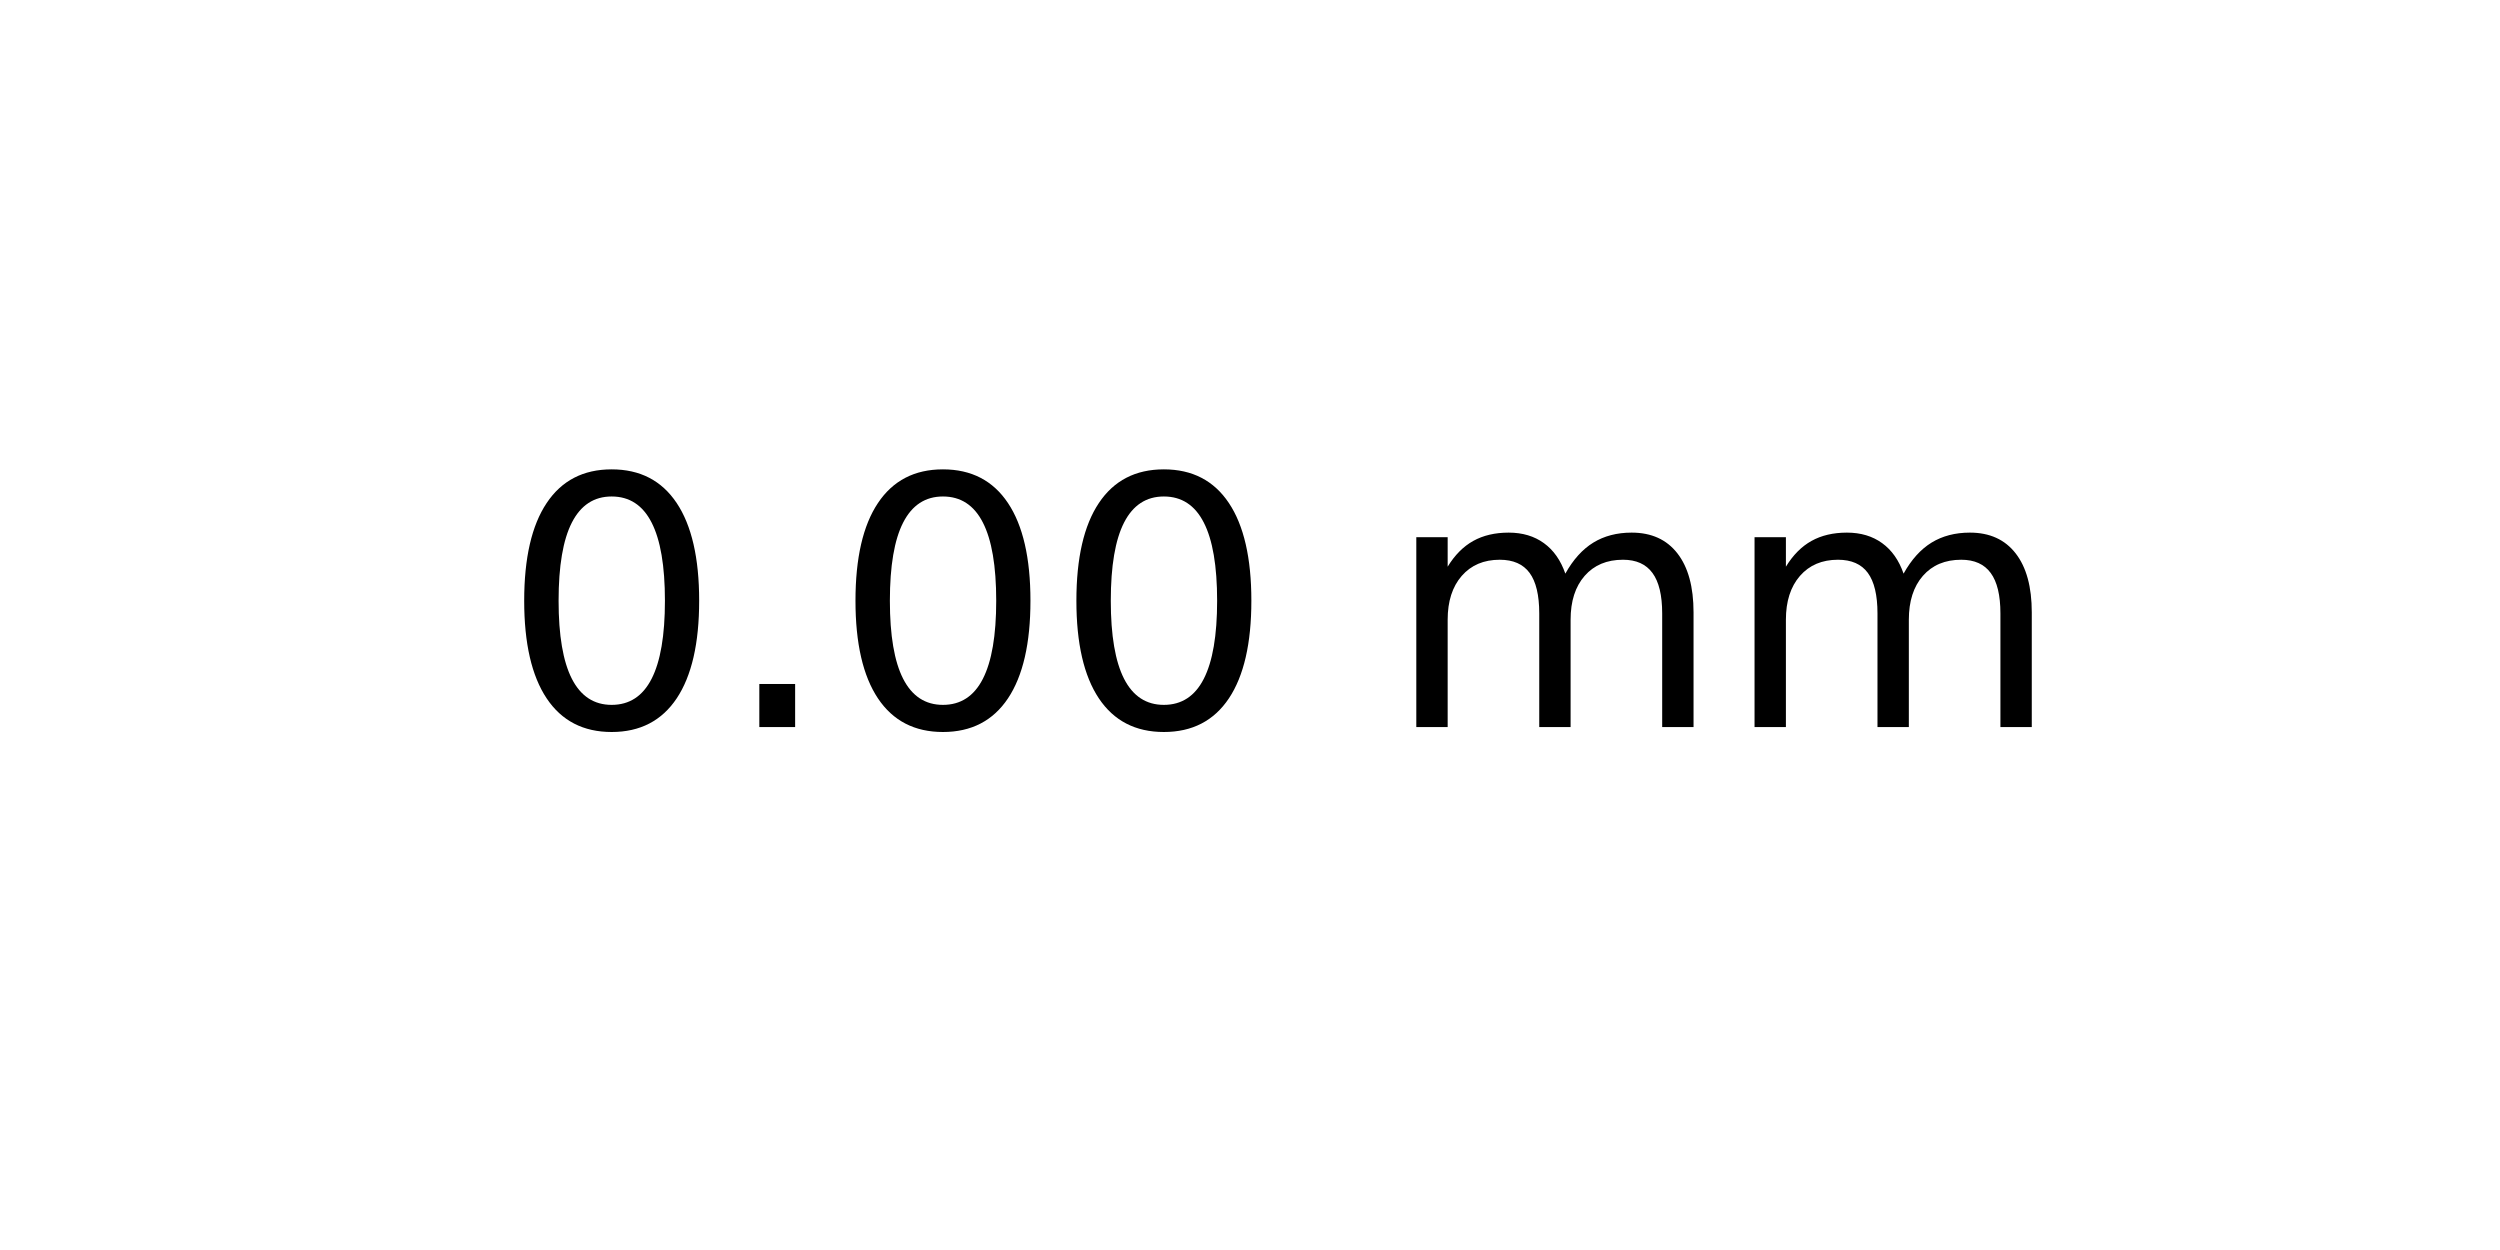
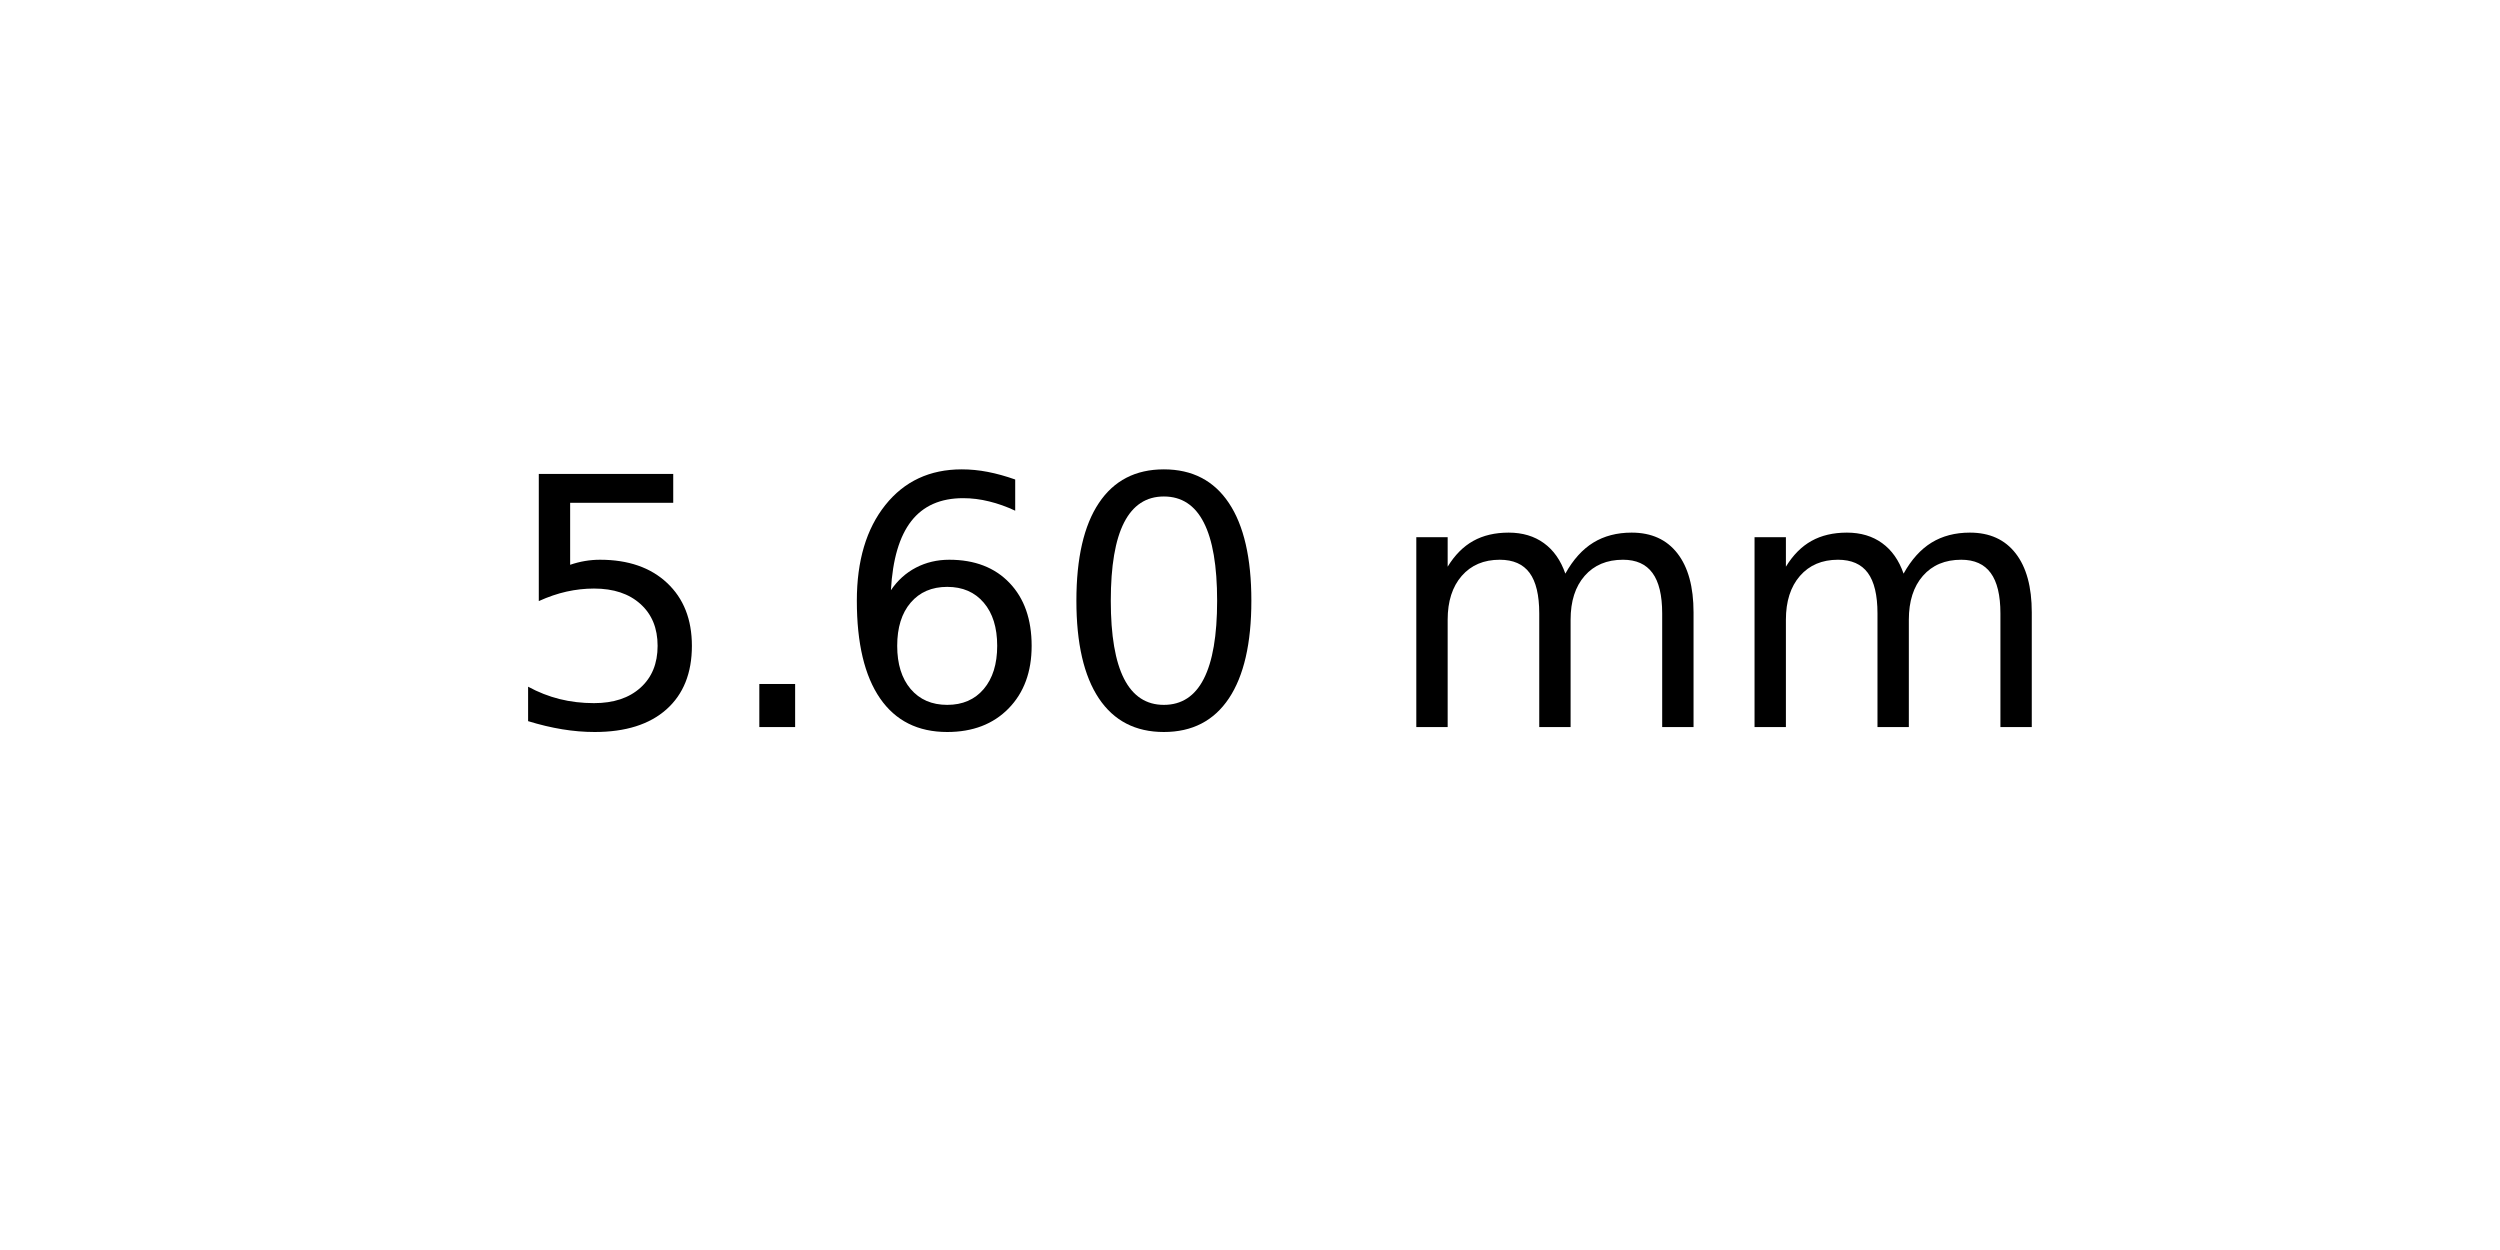
<svg xmlns="http://www.w3.org/2000/svg" xmlns:xlink="http://www.w3.org/1999/xlink" width="72pt" height="36pt" viewBox="0 0 72 36" version="1.1">
  <defs>
    <style type="text/css">*{stroke-linejoin: round; stroke-linecap: butt}</style>
  </defs>
  <g id="figure_1">
    <g id="axes_1">
      <g id="text_1">
        <g transform="translate(14.4375 20.93937) scale(0.1 -0.1)">
          <defs>
+             <path id="DejaVuSans-35" d="M 691 4666  L 3169 4666  L 3169 4134  L 1269 4134  L 1269 2991  Q 1406 3038 1543 3061  Q 1681 3084 1819 3084  Q 2600 3084 3056 2656  Q 3513 2228 3513 1497  Q 3513 744 3044 326  Q 2575 -91 1722 -91  Q 1428 -91 1123 -41  Q 819 9 494 109  L 494 744  Q 775 591 1075 516  Q 1375 441 1709 441  Q 2250 441 2565 725  Q 2881 1009 2881 1497  Q 2881 1984 2565 2268  Q 2250 2553 1709 2553  Q 1456 2553 1204 2497  Q 953 2441 691 2322  L 691 4666  z " transform="scale(0.015625)" />
+             <path id="DejaVuSans-2e" d="M 684 794  L 1344 794  L 1344 0  L 684 0  L 684 794  z " transform="scale(0.015625)" />
+             <path id="DejaVuSans-36" d="M 2113 2584  Q 1688 2584 1439 2293  Q 1191 2003 1191 1497  Q 1191 994 1439 701  Q 1688 409 2113 409  Q 2538 409 2786 701  Q 3034 994 3034 1497  Q 3034 2003 2786 2293  Q 2538 2584 2113 2584  z M 3366 4563  L 3366 3988  Q 3128 4100 2886 4159  Q 2644 4219 2406 4219  Q 1781 4219 1451 3797  Q 1122 3375 1075 2522  Q 1259 2794 1537 2939  Q 1816 3084 2150 3084  Q 2853 3084 3261 2657  Q 3669 2231 3669 1497  Q 3669 778 3244 343  Q 2819 -91 2113 -91  Q 1303 -91 875 529  Q 447 1150 447 2328  Q 447 3434 972 4092  Q 1497 4750 2381 4750  Q 2619 4750 2861 4703  Q 3103 4656 3366 4563  z " transform="scale(0.015625)" />
            <path id="DejaVuSans-30" d="M 2034 4250  Q 1547 4250 1301 3770  Q 1056 3291 1056 2328  Q 1056 1369 1301 889  Q 1547 409 2034 409  Q 2525 409 2770 889  Q 3016 1369 3016 2328  Q 3016 3291 2770 3770  Q 2525 4250 2034 4250  z M 2034 4750  Q 2819 4750 3233 4129  Q 3647 3509 3647 2328  Q 3647 1150 3233 529  Q 2819 -91 2034 -91  Q 1250 -91 836 529  Q 422 1150 422 2328  Q 422 3509 836 4129  Q 1250 4750 2034 4750  z " transform="scale(0.015625)" />
-             <path id="DejaVuSans-2e" d="M 684 794  L 1344 794  L 1344 0  L 684 0  L 684 794  z " transform="scale(0.015625)" />
            <path id="DejaVuSans-20" transform="scale(0.015625)" />
            <path id="DejaVuSans-6d" d="M 3328 2828  Q 3544 3216 3844 3400  Q 4144 3584 4550 3584  Q 5097 3584 5394 3201  Q 5691 2819 5691 2113  L 5691 0  L 5113 0  L 5113 2094  Q 5113 2597 4934 2840  Q 4756 3084 4391 3084  Q 3944 3084 3684 2787  Q 3425 2491 3425 1978  L 3425 0  L 2847 0  L 2847 2094  Q 2847 2600 2669 2842  Q 2491 3084 2119 3084  Q 1678 3084 1418 2786  Q 1159 2488 1159 1978  L 1159 0  L 581 0  L 581 3500  L 1159 3500  L 1159 2956  Q 1356 3278 1631 3431  Q 1906 3584 2284 3584  Q 2666 3584 2933 3390  Q 3200 3197 3328 2828  z " transform="scale(0.015625)" />
          </defs>
-           <use xlink:href="#DejaVuSans-30" />
+           <use xlink:href="#DejaVuSans-35" />
          <use xlink:href="#DejaVuSans-2e" x="63.623" />
-           <use xlink:href="#DejaVuSans-30" x="95.41" />
+           <use xlink:href="#DejaVuSans-36" x="95.41" />
          <use xlink:href="#DejaVuSans-30" x="159.033" />
          <use xlink:href="#DejaVuSans-20" x="222.656" />
          <use xlink:href="#DejaVuSans-6d" x="254.443" />
          <use xlink:href="#DejaVuSans-6d" x="351.855" />
        </g>
      </g>
    </g>
  </g>
</svg>
